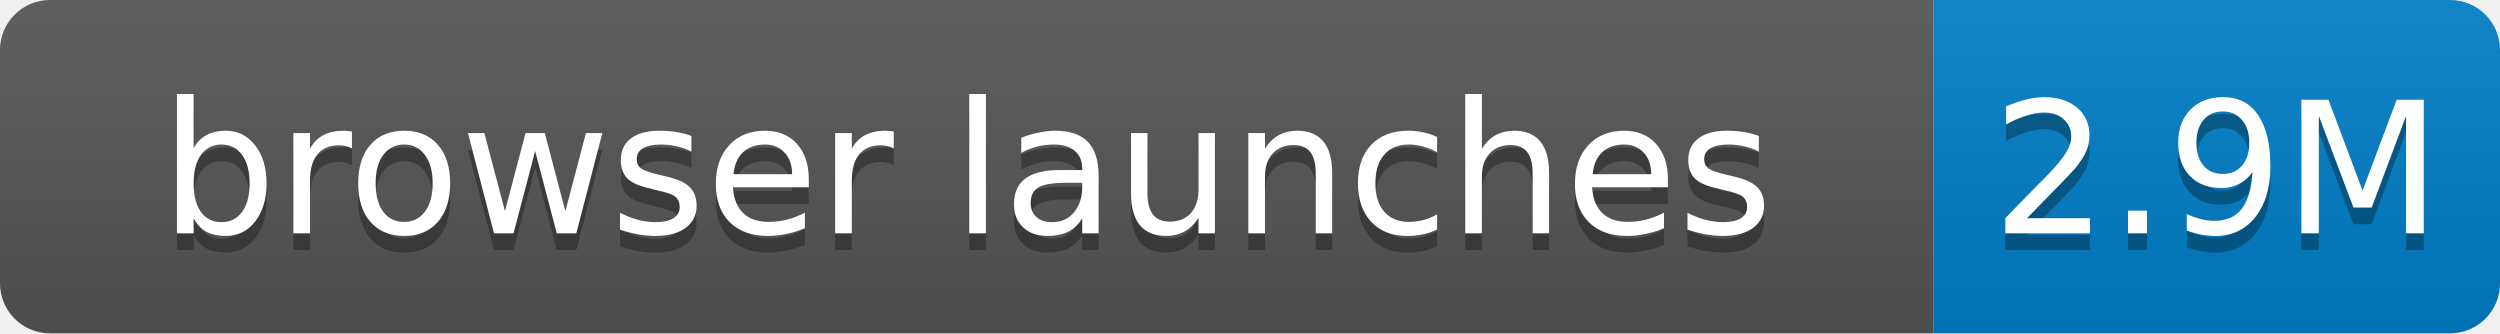
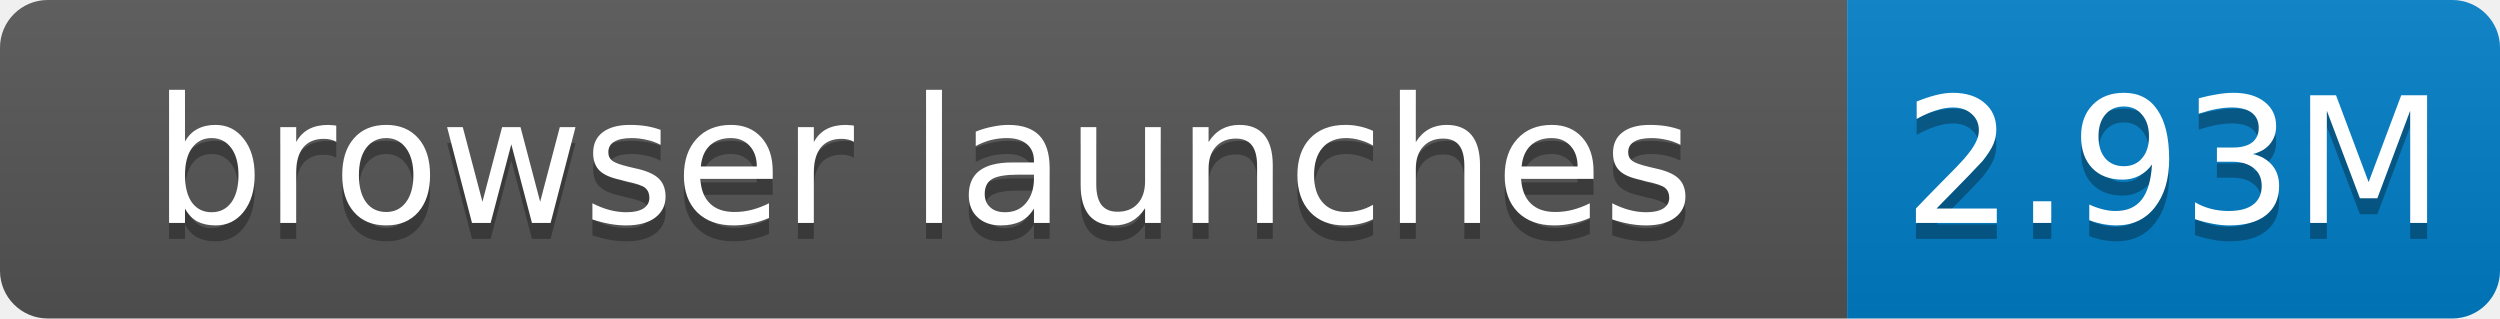
- <svg xmlns="http://www.w3.org/2000/svg" width="150" height="20" role="img" aria-label="browser launches: 2.9M">
+ <svg xmlns="http://www.w3.org/2000/svg" width="157" height="20" role="img" aria-label="browser launches: 2.93M">
  <linearGradient id="s" x2="0" y2="100%">
    <stop offset="0" stop-color="#bbb" stop-opacity=".1" />
    <stop offset="1" stop-opacity=".1" />
  </linearGradient>
  <clipPath id="r">
-     <rect width="150" height="20" rx="3" fill="#fff" />
+     <rect width="157" height="20" rx="3" fill="#fff" />
  </clipPath>
  <g clip-path="url(#r)">
    <rect width="116" height="20" fill="#555" />
-     <rect x="116" width="34" height="20" fill="#007ec6" />
-     <rect width="150" height="20" fill="url(#s)" />
+     <rect x="116" width="41" height="20" fill="#007ec6" />
+     <rect width="157" height="20" fill="url(#s)" />
  </g>
  <g fill="#fff" text-anchor="middle" font-family="Verdana,Geneva,DejaVu Sans,sans-serif" font-size="11">
    <text x="58.0" y="15" fill="#010101" fill-opacity=".3">browser launches</text>
    <text x="58.0" y="14">browser launches</text>
-     <text x="133.0" y="15" fill="#010101" fill-opacity=".3">2.9M</text>
-     <text x="133.0" y="14">2.9M</text>
+     <text x="136.5" y="15" fill="#010101" fill-opacity=".3">2.93M</text>
+     <text x="136.5" y="14">2.93M</text>
  </g>
</svg>
